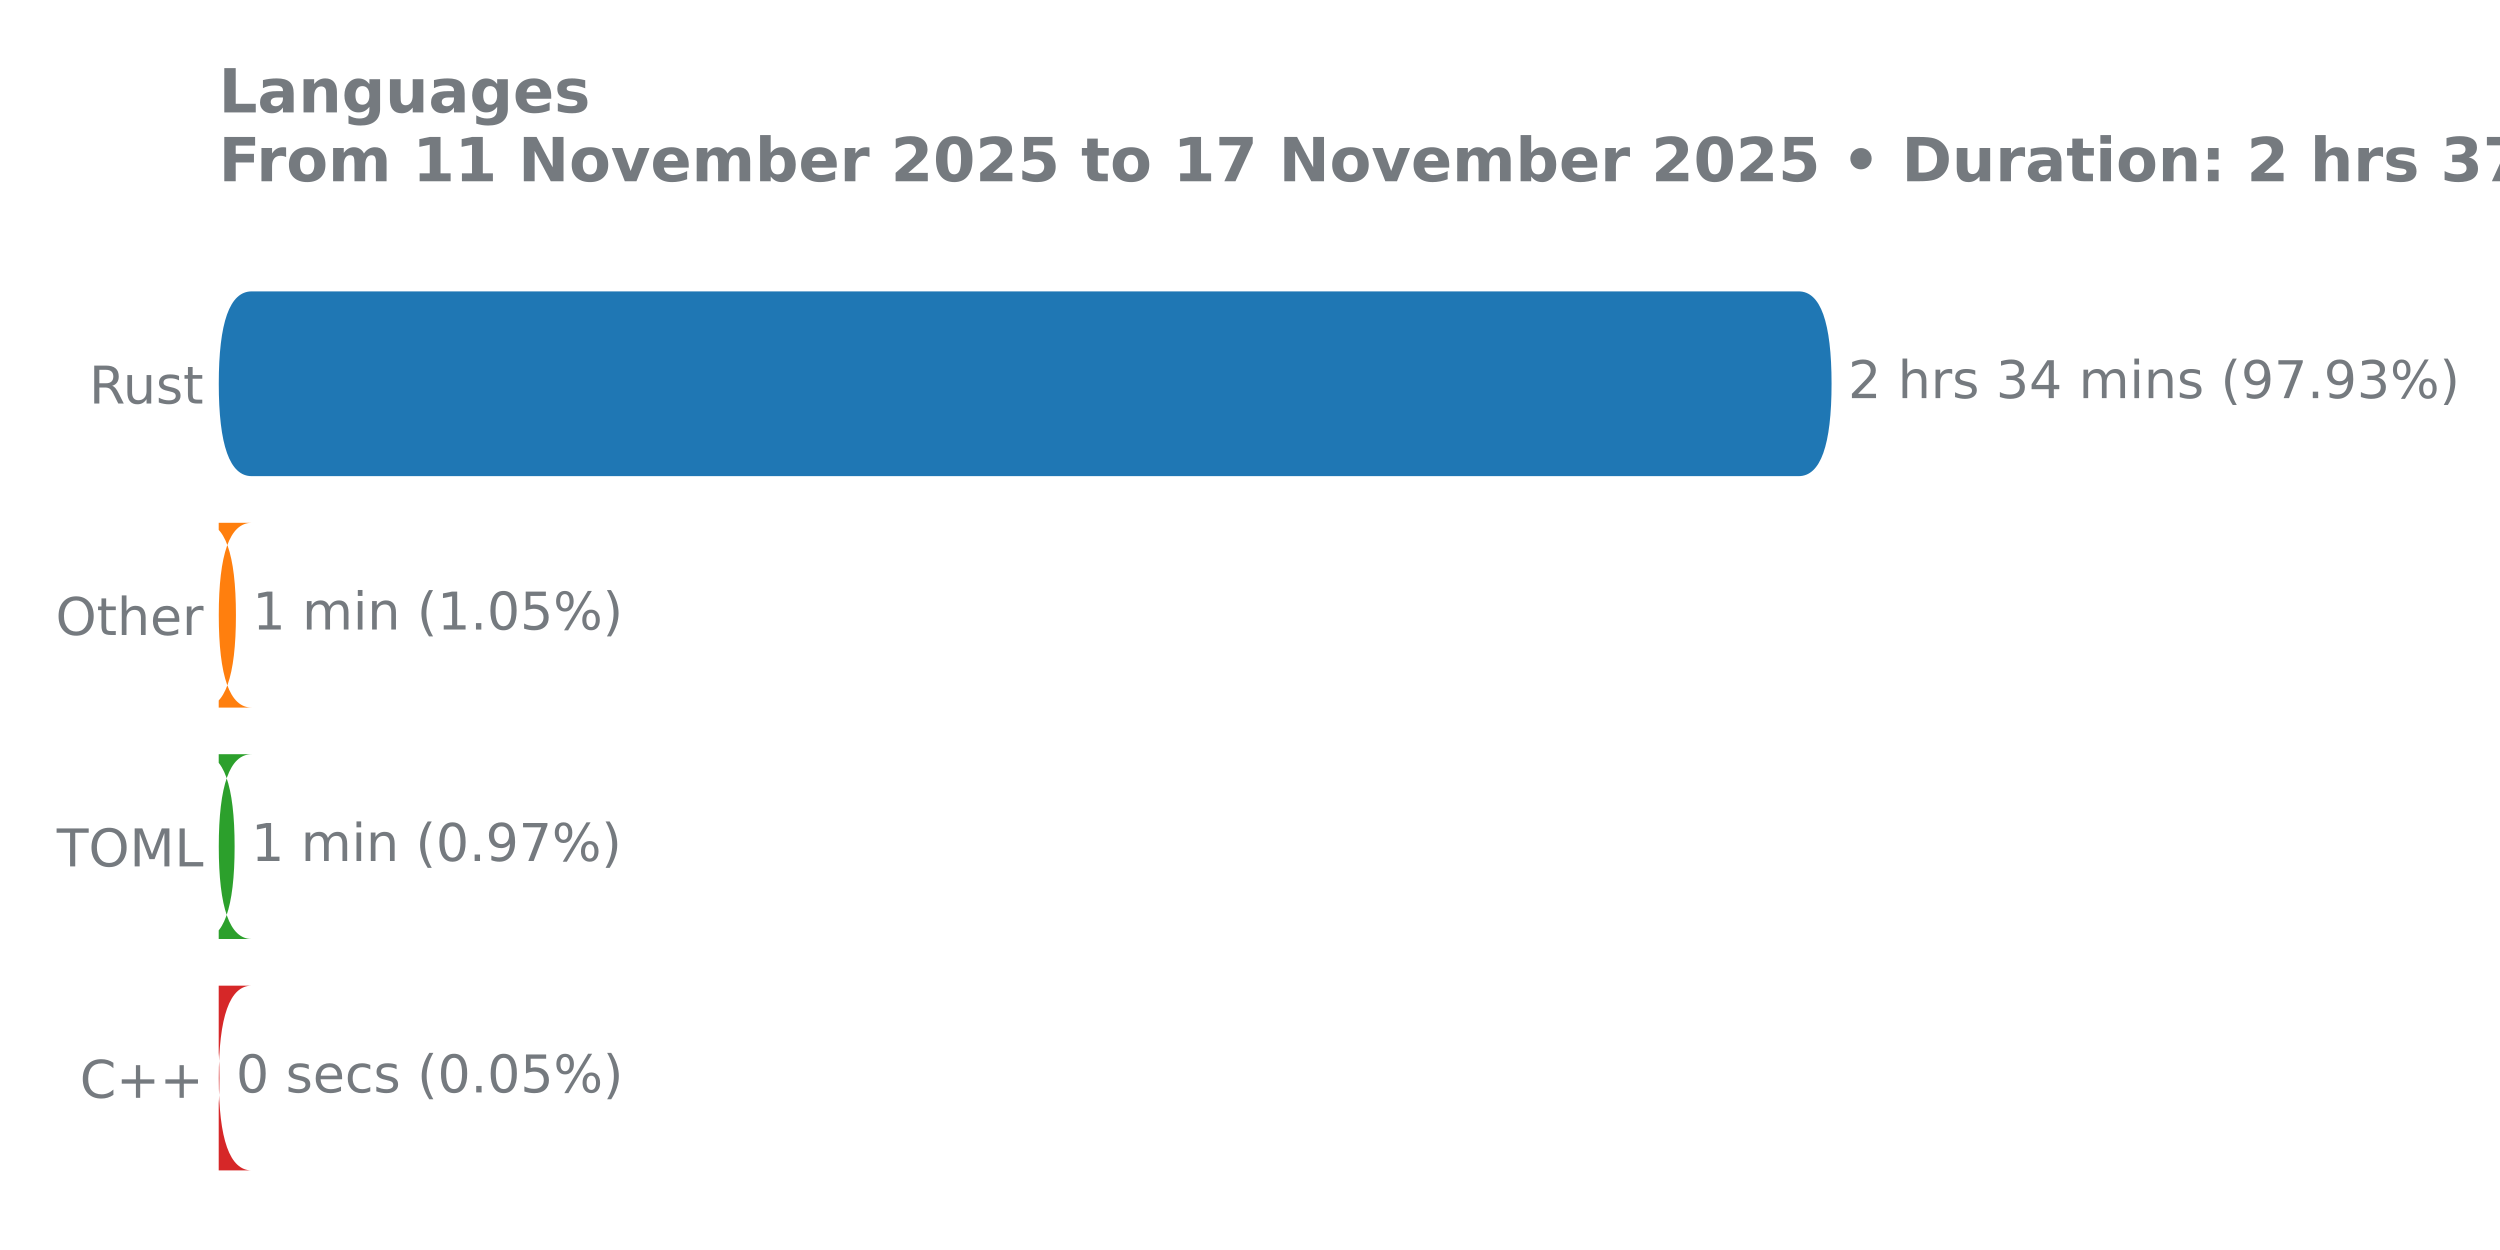
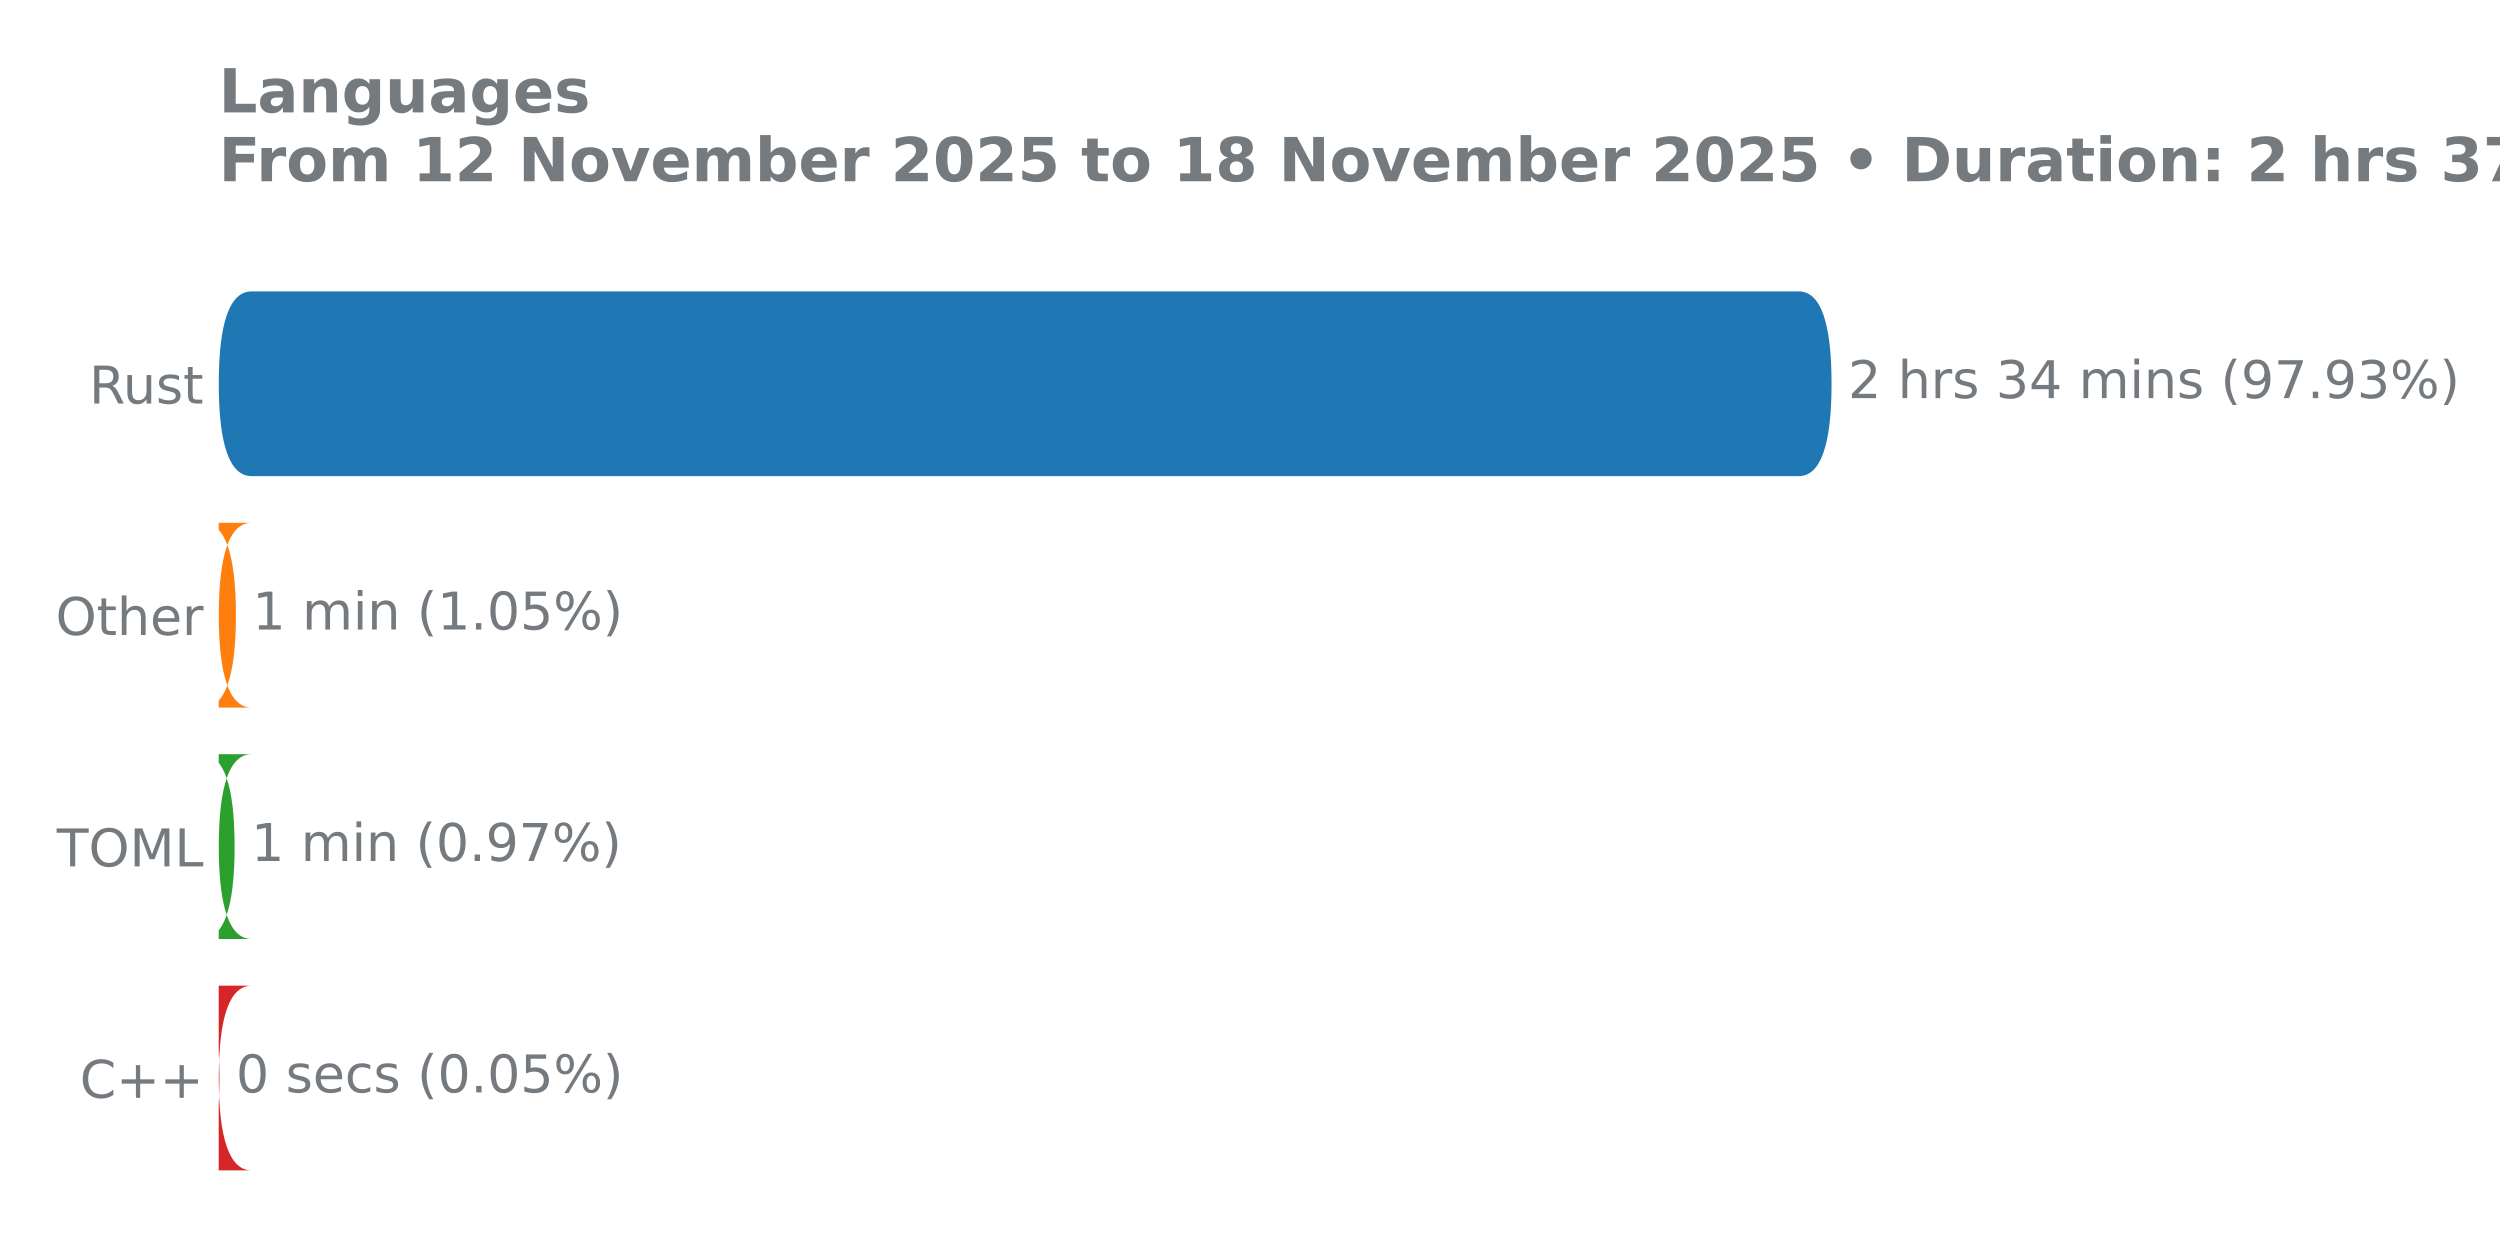
<svg xmlns="http://www.w3.org/2000/svg" xmlns:xlink="http://www.w3.org/1999/xlink" width="576pt" height="288pt" viewBox="0 0 576 288" version="1.1">
  <defs>
    <style type="text/css">*{stroke-linejoin: round; stroke-linecap: butt}</style>
  </defs>
  <g id="figure_1">
    <g id="patch_1">
      <path d="M 0 288  L 576 288  L 576 0  L 0 0  L 0 288  z " style="fill: none" />
    </g>
    <g id="axes_1">
      <g id="patch_2">
        <path d="M 50.39 275.04  L 459.954 275.04  L 459.954 61.76  L 50.39 61.76  L 50.39 275.04  z " style="fill: none" />
      </g>
      <g id="matplotlib.axis_1" />
      <g id="matplotlib.axis_2">
        <g id="ytick_1">
          <g id="text_1">
            <g style="fill: #757a7f" transform="translate(20.53125 92.97906) scale(0.12 -0.12)">
              <defs>
                <path id="DejaVuSans-52" d="M 2841 2188  Q 3044 2119 3236 1894  Q 3428 1669 3622 1275  L 4263 0  L 3584 0  L 2988 1197  Q 2756 1666 2539 1819  Q 2322 1972 1947 1972  L 1259 1972  L 1259 0  L 628 0  L 628 4666  L 2053 4666  Q 2853 4666 3247 4331  Q 3641 3997 3641 3322  Q 3641 2881 3436 2590  Q 3231 2300 2841 2188  z M 1259 4147  L 1259 2491  L 2053 2491  Q 2509 2491 2742 2702  Q 2975 2913 2975 3322  Q 2975 3731 2742 3939  Q 2509 4147 2053 4147  L 1259 4147  z " transform="scale(0.015625)" />
                <path id="DejaVuSans-75" d="M 544 1381  L 544 3500  L 1119 3500  L 1119 1403  Q 1119 906 1312 657  Q 1506 409 1894 409  Q 2359 409 2629 706  Q 2900 1003 2900 1516  L 2900 3500  L 3475 3500  L 3475 0  L 2900 0  L 2900 538  Q 2691 219 2414 64  Q 2138 -91 1772 -91  Q 1169 -91 856 284  Q 544 659 544 1381  z M 1991 3584  L 1991 3584  z " transform="scale(0.015625)" />
                <path id="DejaVuSans-73" d="M 2834 3397  L 2834 2853  Q 2591 2978 2328 3040  Q 2066 3103 1784 3103  Q 1356 3103 1142 2972  Q 928 2841 928 2578  Q 928 2378 1081 2264  Q 1234 2150 1697 2047  L 1894 2003  Q 2506 1872 2764 1633  Q 3022 1394 3022 966  Q 3022 478 2636 193  Q 2250 -91 1575 -91  Q 1294 -91 989 -36  Q 684 19 347 128  L 347 722  Q 666 556 975 473  Q 1284 391 1588 391  Q 1994 391 2212 530  Q 2431 669 2431 922  Q 2431 1156 2273 1281  Q 2116 1406 1581 1522  L 1381 1569  Q 847 1681 609 1914  Q 372 2147 372 2553  Q 372 3047 722 3315  Q 1072 3584 1716 3584  Q 2034 3584 2315 3537  Q 2597 3491 2834 3397  z " transform="scale(0.015625)" />
                <path id="DejaVuSans-74" d="M 1172 4494  L 1172 3500  L 2356 3500  L 2356 3053  L 1172 3053  L 1172 1153  Q 1172 725 1289 603  Q 1406 481 1766 481  L 2356 481  L 2356 0  L 1766 0  Q 1100 0 847 248  Q 594 497 594 1153  L 594 3053  L 172 3053  L 172 3500  L 594 3500  L 594 4494  L 1172 4494  z " transform="scale(0.015625)" />
              </defs>
              <use xlink:href="#DejaVuSans-52" />
              <use xlink:href="#DejaVuSans-75" transform="translate(64.98242 0)" />
              <use xlink:href="#DejaVuSans-73" transform="translate(128.3613 0)" />
              <use xlink:href="#DejaVuSans-74" transform="translate(180.4609 0)" />
            </g>
          </g>
        </g>
        <g id="ytick_2">
          <g id="text_2">
            <g style="fill: #757a7f" transform="translate(12.8175 146.2991) scale(0.12 -0.12)">
              <defs>
                <path id="DejaVuSans-4f" d="M 2522 4238  Q 1834 4238 1429 3725  Q 1025 3213 1025 2328  Q 1025 1447 1429 934  Q 1834 422 2522 422  Q 3209 422 3611 934  Q 4013 1447 4013 2328  Q 4013 3213 3611 3725  Q 3209 4238 2522 4238  z M 2522 4750  Q 3503 4750 4090 4092  Q 4678 3434 4678 2328  Q 4678 1225 4090 567  Q 3503 -91 2522 -91  Q 1538 -91 948 565  Q 359 1222 359 2328  Q 359 3434 948 4092  Q 1538 4750 2522 4750  z " transform="scale(0.015625)" />
                <path id="DejaVuSans-68" d="M 3513 2113  L 3513 0  L 2938 0  L 2938 2094  Q 2938 2591 2744 2837  Q 2550 3084 2163 3084  Q 1697 3084 1428 2787  Q 1159 2491 1159 1978  L 1159 0  L 581 0  L 581 4863  L 1159 4863  L 1159 2956  Q 1366 3272 1645 3428  Q 1925 3584 2291 3584  Q 2894 3584 3203 3211  Q 3513 2838 3513 2113  z " transform="scale(0.015625)" />
                <path id="DejaVuSans-65" d="M 3597 1894  L 3597 1613  L 953 1613  Q 991 1019 1311 708  Q 1631 397 2203 397  Q 2534 397 2845 478  Q 3156 559 3463 722  L 3463 178  Q 3153 47 2828 -22  Q 2503 -91 2169 -91  Q 1331 -91 842 396  Q 353 884 353 1716  Q 353 2575 817 3079  Q 1281 3584 2069 3584  Q 2775 3584 3186 3129  Q 3597 2675 3597 1894  z M 3022 2063  Q 3016 2534 2758 2815  Q 2500 3097 2075 3097  Q 1594 3097 1305 2825  Q 1016 2553 972 2059  L 3022 2063  z " transform="scale(0.015625)" />
                <path id="DejaVuSans-72" d="M 2631 2963  Q 2534 3019 2420 3045  Q 2306 3072 2169 3072  Q 1681 3072 1420 2755  Q 1159 2438 1159 1844  L 1159 0  L 581 0  L 581 3500  L 1159 3500  L 1159 2956  Q 1341 3275 1631 3429  Q 1922 3584 2338 3584  Q 2397 3584 2469 3576  Q 2541 3569 2628 3553  L 2631 2963  z " transform="scale(0.015625)" />
              </defs>
              <use xlink:href="#DejaVuSans-4f" />
              <use xlink:href="#DejaVuSans-74" transform="translate(78.71094 0)" />
              <use xlink:href="#DejaVuSans-68" transform="translate(117.9199 0)" />
              <use xlink:href="#DejaVuSans-65" transform="translate(181.2988 0)" />
              <use xlink:href="#DejaVuSans-72" transform="translate(242.8223 0)" />
            </g>
          </g>
        </g>
        <g id="ytick_3">
          <g id="text_3">
            <g style="fill: #757a7f" transform="translate(13.07437 199.6191) scale(0.12 -0.12)">
              <defs>
                <path id="DejaVuSans-54" d="M -19 4666  L 3928 4666  L 3928 4134  L 2272 4134  L 2272 0  L 1638 0  L 1638 4134  L -19 4134  L -19 4666  z " transform="scale(0.015625)" />
                <path id="DejaVuSans-4d" d="M 628 4666  L 1569 4666  L 2759 1491  L 3956 4666  L 4897 4666  L 4897 0  L 4281 0  L 4281 4097  L 3078 897  L 2444 897  L 1241 4097  L 1241 0  L 628 0  L 628 4666  z " transform="scale(0.015625)" />
                <path id="DejaVuSans-4c" d="M 628 4666  L 1259 4666  L 1259 531  L 3531 531  L 3531 0  L 628 0  L 628 4666  z " transform="scale(0.015625)" />
              </defs>
              <use xlink:href="#DejaVuSans-54" />
              <use xlink:href="#DejaVuSans-4f" transform="translate(61.08398 0)" />
              <use xlink:href="#DejaVuSans-4d" transform="translate(139.7949 0)" />
              <use xlink:href="#DejaVuSans-4c" transform="translate(226.0742 0)" />
            </g>
          </g>
        </g>
        <g id="ytick_4">
          <g id="text_4">
            <g style="fill: #757a7f" transform="translate(18.39937 252.9391) scale(0.12 -0.12)">
              <defs>
                <path id="DejaVuSans-43" d="M 4122 4306  L 4122 3641  Q 3803 3938 3442 4084  Q 3081 4231 2675 4231  Q 1875 4231 1450 3742  Q 1025 3253 1025 2328  Q 1025 1406 1450 917  Q 1875 428 2675 428  Q 3081 428 3442 575  Q 3803 722 4122 1019  L 4122 359  Q 3791 134 3420 21  Q 3050 -91 2638 -91  Q 1578 -91 968 557  Q 359 1206 359 2328  Q 359 3453 968 4101  Q 1578 4750 2638 4750  Q 3056 4750 3426 4639  Q 3797 4528 4122 4306  z " transform="scale(0.015625)" />
                <path id="DejaVuSans-2b" d="M 2944 4013  L 2944 2272  L 4684 2272  L 4684 1741  L 2944 1741  L 2944 0  L 2419 0  L 2419 1741  L 678 1741  L 678 2272  L 2419 2272  L 2419 4013  L 2944 4013  z " transform="scale(0.015625)" />
              </defs>
              <use xlink:href="#DejaVuSans-43" />
              <use xlink:href="#DejaVuSans-2b" transform="translate(69.82422 0)" />
              <use xlink:href="#DejaVuSans-2b" transform="translate(153.6133 0)" />
            </g>
          </g>
        </g>
      </g>
      <g id="patch_3">
-         <path d="M 57.995 227.095  L 42.975 227.095  Q 50.565 227.095 50.565 248.423  L 50.565 248.337  Q 50.565 269.665 42.975 269.665  L 57.995 269.665  Q 50.405 269.665 50.405 248.337  L 50.405 248.423  Q 50.405 227.095 57.995 227.095  z " clip-path="url(#pcf27d652e6)" style="fill: #d62728" />
+         <path d="M 57.995 227.095  L 42.975 227.095  Q 50.565 227.095 50.565 248.423  L 50.565 248.337  Q 50.565 269.665 42.975 269.665  L 57.995 269.665  Q 50.405 269.665 50.405 248.337  L 50.405 248.423  Q 50.405 227.095 57.995 227.095  z " clip-path="url(#p49dc3f02f0)" style="fill: #d62728" />
      </g>
      <g id="patch_4">
-         <path d="M 57.995 173.775  L 46.466 173.775  Q 54.056 173.775 54.056 195.103  L 54.056 195.017  Q 54.056 216.345 46.466 216.345  L 57.995 216.345  Q 50.405 216.345 50.405 195.017  L 50.405 195.103  Q 50.405 173.775 57.995 173.775  z " clip-path="url(#pcf27d652e6)" style="fill: #2ca02c" />
+         <path d="M 57.995 173.775  L 46.466 173.775  Q 54.056 173.775 54.056 195.103  L 54.056 195.017  Q 54.056 216.345 46.466 216.345  L 57.995 216.345  Q 50.405 216.345 50.405 195.017  L 50.405 195.103  Q 50.405 173.775 57.995 173.775  z " clip-path="url(#p49dc3f02f0)" style="fill: #2ca02c" />
      </g>
      <g id="patch_5">
-         <path d="M 57.995 120.455  L 46.77 120.455  Q 54.359 120.455 54.359 141.783  L 54.359 141.697  Q 54.359 163.025 46.77 163.025  L 57.995 163.025  Q 50.405 163.025 50.405 141.697  L 50.405 141.783  Q 50.405 120.455 57.995 120.455  z " clip-path="url(#pcf27d652e6)" style="fill: #ff7f0e" />
+         <path d="M 57.995 120.455  L 46.77 120.455  Q 54.359 120.455 54.359 141.783  L 54.359 141.697  Q 54.359 163.025 46.77 163.025  L 57.995 163.025  Q 50.405 163.025 50.405 141.697  L 50.405 141.783  Q 50.405 120.455 57.995 120.455  z " clip-path="url(#p49dc3f02f0)" style="fill: #ff7f0e" />
      </g>
      <g id="patch_6">
-         <path d="M 57.995 67.135  L 414.402 67.135  Q 421.992 67.135 421.992 88.463  L 421.992 88.377  Q 421.992 109.705 414.402 109.705  L 57.995 109.705  Q 50.405 109.705 50.405 88.377  L 50.405 88.463  Q 50.405 67.135 57.995 67.135  z " clip-path="url(#pcf27d652e6)" style="fill: #1f77b4" />
+         <path d="M 57.995 67.135  L 414.402 67.135  Q 421.992 67.135 421.992 88.463  L 421.992 88.377  Q 421.992 109.705 414.402 109.705  L 57.995 109.705  Q 50.405 109.705 50.405 88.377  L 50.405 88.463  Q 50.405 67.135 57.995 67.135  z " clip-path="url(#p49dc3f02f0)" style="fill: #1f77b4" />
      </g>
      <g id="line2d_1">
-         <path clip-path="url(#pcf27d652e6)" style="fill: none; stroke: #424242; stroke-width: 2.25; stroke-linecap: round" />
+         <path clip-path="url(#p49dc3f02f0)" style="fill: none; stroke: #424242; stroke-width: 2.25; stroke-linecap: round" />
      </g>
      <g id="line2d_2">
-         <path clip-path="url(#pcf27d652e6)" style="fill: none; stroke: #424242; stroke-width: 2.25; stroke-linecap: round" />
+         <path clip-path="url(#p49dc3f02f0)" style="fill: none; stroke: #424242; stroke-width: 2.25; stroke-linecap: round" />
      </g>
      <g id="line2d_3">
-         <path clip-path="url(#pcf27d652e6)" style="fill: none; stroke: #424242; stroke-width: 2.25; stroke-linecap: round" />
+         <path clip-path="url(#p49dc3f02f0)" style="fill: none; stroke: #424242; stroke-width: 2.25; stroke-linecap: round" />
      </g>
      <g id="line2d_4">
-         <path clip-path="url(#pcf27d652e6)" style="fill: none; stroke: #424242; stroke-width: 2.25; stroke-linecap: round" />
+         <path clip-path="url(#p49dc3f02f0)" style="fill: none; stroke: #424242; stroke-width: 2.25; stroke-linecap: round" />
      </g>
      <g id="text_5">
        <g style="fill: #757a7f" transform="translate(425.8016 91.73125) scale(0.12 -0.12)">
          <defs>
            <path id="DejaVuSans-32" d="M 1228 531  L 3431 531  L 3431 0  L 469 0  L 469 531  Q 828 903 1448 1529  Q 2069 2156 2228 2338  Q 2531 2678 2651 2914  Q 2772 3150 2772 3378  Q 2772 3750 2511 3984  Q 2250 4219 1831 4219  Q 1534 4219 1204 4116  Q 875 4013 500 3803  L 500 4441  Q 881 4594 1212 4672  Q 1544 4750 1819 4750  Q 2544 4750 2975 4387  Q 3406 4025 3406 3419  Q 3406 3131 3298 2873  Q 3191 2616 2906 2266  Q 2828 2175 2409 1742  Q 1991 1309 1228 531  z " transform="scale(0.015625)" />
            <path id="DejaVuSans-20" transform="scale(0.015625)" />
            <path id="DejaVuSans-33" d="M 2597 2516  Q 3050 2419 3304 2112  Q 3559 1806 3559 1356  Q 3559 666 3084 287  Q 2609 -91 1734 -91  Q 1441 -91 1130 -33  Q 819 25 488 141  L 488 750  Q 750 597 1062 519  Q 1375 441 1716 441  Q 2309 441 2620 675  Q 2931 909 2931 1356  Q 2931 1769 2642 2001  Q 2353 2234 1838 2234  L 1294 2234  L 1294 2753  L 1863 2753  Q 2328 2753 2575 2939  Q 2822 3125 2822 3475  Q 2822 3834 2567 4026  Q 2313 4219 1838 4219  Q 1578 4219 1281 4162  Q 984 4106 628 3988  L 628 4550  Q 988 4650 1302 4700  Q 1616 4750 1894 4750  Q 2613 4750 3031 4423  Q 3450 4097 3450 3541  Q 3450 3153 3228 2886  Q 3006 2619 2597 2516  z " transform="scale(0.015625)" />
            <path id="DejaVuSans-34" d="M 2419 4116  L 825 1625  L 2419 1625  L 2419 4116  z M 2253 4666  L 3047 4666  L 3047 1625  L 3713 1625  L 3713 1100  L 3047 1100  L 3047 0  L 2419 0  L 2419 1100  L 313 1100  L 313 1709  L 2253 4666  z " transform="scale(0.015625)" />
            <path id="DejaVuSans-6d" d="M 3328 2828  Q 3544 3216 3844 3400  Q 4144 3584 4550 3584  Q 5097 3584 5394 3201  Q 5691 2819 5691 2113  L 5691 0  L 5113 0  L 5113 2094  Q 5113 2597 4934 2840  Q 4756 3084 4391 3084  Q 3944 3084 3684 2787  Q 3425 2491 3425 1978  L 3425 0  L 2847 0  L 2847 2094  Q 2847 2600 2669 2842  Q 2491 3084 2119 3084  Q 1678 3084 1418 2786  Q 1159 2488 1159 1978  L 1159 0  L 581 0  L 581 3500  L 1159 3500  L 1159 2956  Q 1356 3278 1631 3431  Q 1906 3584 2284 3584  Q 2666 3584 2933 3390  Q 3200 3197 3328 2828  z " transform="scale(0.015625)" />
            <path id="DejaVuSans-69" d="M 603 3500  L 1178 3500  L 1178 0  L 603 0  L 603 3500  z M 603 4863  L 1178 4863  L 1178 4134  L 603 4134  L 603 4863  z " transform="scale(0.015625)" />
            <path id="DejaVuSans-6e" d="M 3513 2113  L 3513 0  L 2938 0  L 2938 2094  Q 2938 2591 2744 2837  Q 2550 3084 2163 3084  Q 1697 3084 1428 2787  Q 1159 2491 1159 1978  L 1159 0  L 581 0  L 581 3500  L 1159 3500  L 1159 2956  Q 1366 3272 1645 3428  Q 1925 3584 2291 3584  Q 2894 3584 3203 3211  Q 3513 2838 3513 2113  z " transform="scale(0.015625)" />
            <path id="DejaVuSans-28" d="M 1984 4856  Q 1566 4138 1362 3434  Q 1159 2731 1159 2009  Q 1159 1288 1364 580  Q 1569 -128 1984 -844  L 1484 -844  Q 1016 -109 783 600  Q 550 1309 550 2009  Q 550 2706 781 3412  Q 1013 4119 1484 4856  L 1984 4856  z " transform="scale(0.015625)" />
            <path id="DejaVuSans-39" d="M 703 97  L 703 672  Q 941 559 1184 500  Q 1428 441 1663 441  Q 2288 441 2617 861  Q 2947 1281 2994 2138  Q 2813 1869 2534 1725  Q 2256 1581 1919 1581  Q 1219 1581 811 2004  Q 403 2428 403 3163  Q 403 3881 828 4315  Q 1253 4750 1959 4750  Q 2769 4750 3195 4129  Q 3622 3509 3622 2328  Q 3622 1225 3098 567  Q 2575 -91 1691 -91  Q 1453 -91 1209 -44  Q 966 3 703 97  z M 1959 2075  Q 2384 2075 2632 2365  Q 2881 2656 2881 3163  Q 2881 3666 2632 3958  Q 2384 4250 1959 4250  Q 1534 4250 1286 3958  Q 1038 3666 1038 3163  Q 1038 2656 1286 2365  Q 1534 2075 1959 2075  z " transform="scale(0.015625)" />
            <path id="DejaVuSans-37" d="M 525 4666  L 3525 4666  L 3525 4397  L 1831 0  L 1172 0  L 2766 4134  L 525 4134  L 525 4666  z " transform="scale(0.015625)" />
            <path id="DejaVuSans-2e" d="M 684 794  L 1344 794  L 1344 0  L 684 0  L 684 794  z " transform="scale(0.015625)" />
            <path id="DejaVuSans-25" d="M 4653 2053  Q 4381 2053 4226 1822  Q 4072 1591 4072 1178  Q 4072 772 4226 539  Q 4381 306 4653 306  Q 4919 306 5073 539  Q 5228 772 5228 1178  Q 5228 1588 5073 1820  Q 4919 2053 4653 2053  z M 4653 2450  Q 5147 2450 5437 2106  Q 5728 1763 5728 1178  Q 5728 594 5436 251  Q 5144 -91 4653 -91  Q 4153 -91 3862 251  Q 3572 594 3572 1178  Q 3572 1766 3864 2108  Q 4156 2450 4653 2450  z M 1428 4353  Q 1159 4353 1004 4120  Q 850 3888 850 3481  Q 850 3069 1003 2837  Q 1156 2606 1428 2606  Q 1700 2606 1854 2837  Q 2009 3069 2009 3481  Q 2009 3884 1853 4118  Q 1697 4353 1428 4353  z M 4250 4750  L 4750 4750  L 1831 -91  L 1331 -91  L 4250 4750  z M 1428 4750  Q 1922 4750 2215 4408  Q 2509 4066 2509 3481  Q 2509 2891 2217 2550  Q 1925 2209 1428 2209  Q 931 2209 642 2551  Q 353 2894 353 3481  Q 353 4063 643 4406  Q 934 4750 1428 4750  z " transform="scale(0.015625)" />
            <path id="DejaVuSans-29" d="M 513 4856  L 1013 4856  Q 1481 4119 1714 3412  Q 1947 2706 1947 2009  Q 1947 1309 1714 600  Q 1481 -109 1013 -844  L 513 -844  Q 928 -128 1133 580  Q 1338 1288 1338 2009  Q 1338 2731 1133 3434  Q 928 4138 513 4856  z " transform="scale(0.015625)" />
          </defs>
          <use xlink:href="#DejaVuSans-32" />
          <use xlink:href="#DejaVuSans-20" transform="translate(63.62305 0)" />
          <use xlink:href="#DejaVuSans-68" transform="translate(95.41016 0)" />
          <use xlink:href="#DejaVuSans-72" transform="translate(158.7891 0)" />
          <use xlink:href="#DejaVuSans-73" transform="translate(199.9023 0)" />
          <use xlink:href="#DejaVuSans-20" transform="translate(252.002 0)" />
          <use xlink:href="#DejaVuSans-33" transform="translate(283.7891 0)" />
          <use xlink:href="#DejaVuSans-34" transform="translate(347.4121 0)" />
          <use xlink:href="#DejaVuSans-20" transform="translate(411.0352 0)" />
          <use xlink:href="#DejaVuSans-6d" transform="translate(442.8223 0)" />
          <use xlink:href="#DejaVuSans-69" transform="translate(540.2344 0)" />
          <use xlink:href="#DejaVuSans-6e" transform="translate(568.0176 0)" />
          <use xlink:href="#DejaVuSans-73" transform="translate(631.3965 0)" />
          <use xlink:href="#DejaVuSans-20" transform="translate(683.4961 0)" />
          <use xlink:href="#DejaVuSans-28" transform="translate(715.2832 0)" />
          <use xlink:href="#DejaVuSans-39" transform="translate(754.2969 0)" />
          <use xlink:href="#DejaVuSans-37" transform="translate(817.9199 0)" />
          <use xlink:href="#DejaVuSans-2e" transform="translate(881.543 0)" />
          <use xlink:href="#DejaVuSans-39" transform="translate(913.3301 0)" />
          <use xlink:href="#DejaVuSans-33" transform="translate(976.9531 0)" />
          <use xlink:href="#DejaVuSans-25" transform="translate(1040.576 0)" />
          <use xlink:href="#DejaVuSans-29" transform="translate(1135.596 0)" />
        </g>
      </g>
      <g id="text_6">
        <g style="fill: #757a7f" transform="translate(58.16918 145.0513) scale(0.12 -0.12)">
          <defs>
            <path id="DejaVuSans-31" d="M 794 531  L 1825 531  L 1825 4091  L 703 3866  L 703 4441  L 1819 4666  L 2450 4666  L 2450 531  L 3481 531  L 3481 0  L 794 0  L 794 531  z " transform="scale(0.015625)" />
            <path id="DejaVuSans-30" d="M 2034 4250  Q 1547 4250 1301 3770  Q 1056 3291 1056 2328  Q 1056 1369 1301 889  Q 1547 409 2034 409  Q 2525 409 2770 889  Q 3016 1369 3016 2328  Q 3016 3291 2770 3770  Q 2525 4250 2034 4250  z M 2034 4750  Q 2819 4750 3233 4129  Q 3647 3509 3647 2328  Q 3647 1150 3233 529  Q 2819 -91 2034 -91  Q 1250 -91 836 529  Q 422 1150 422 2328  Q 422 3509 836 4129  Q 1250 4750 2034 4750  z " transform="scale(0.015625)" />
            <path id="DejaVuSans-35" d="M 691 4666  L 3169 4666  L 3169 4134  L 1269 4134  L 1269 2991  Q 1406 3038 1543 3061  Q 1681 3084 1819 3084  Q 2600 3084 3056 2656  Q 3513 2228 3513 1497  Q 3513 744 3044 326  Q 2575 -91 1722 -91  Q 1428 -91 1123 -41  Q 819 9 494 109  L 494 744  Q 775 591 1075 516  Q 1375 441 1709 441  Q 2250 441 2565 725  Q 2881 1009 2881 1497  Q 2881 1984 2565 2268  Q 2250 2553 1709 2553  Q 1456 2553 1204 2497  Q 953 2441 691 2322  L 691 4666  z " transform="scale(0.015625)" />
          </defs>
          <use xlink:href="#DejaVuSans-31" />
          <use xlink:href="#DejaVuSans-20" transform="translate(63.62305 0)" />
          <use xlink:href="#DejaVuSans-6d" transform="translate(95.41016 0)" />
          <use xlink:href="#DejaVuSans-69" transform="translate(192.8223 0)" />
          <use xlink:href="#DejaVuSans-6e" transform="translate(220.6055 0)" />
          <use xlink:href="#DejaVuSans-20" transform="translate(283.9844 0)" />
          <use xlink:href="#DejaVuSans-28" transform="translate(315.7715 0)" />
          <use xlink:href="#DejaVuSans-31" transform="translate(354.7852 0)" />
          <use xlink:href="#DejaVuSans-2e" transform="translate(418.4082 0)" />
          <use xlink:href="#DejaVuSans-30" transform="translate(450.1953 0)" />
          <use xlink:href="#DejaVuSans-35" transform="translate(513.8184 0)" />
          <use xlink:href="#DejaVuSans-25" transform="translate(577.4414 0)" />
          <use xlink:href="#DejaVuSans-29" transform="translate(672.4609 0)" />
        </g>
      </g>
      <g id="text_7">
        <g style="fill: #757a7f" transform="translate(57.8656 198.3713) scale(0.12 -0.12)">
          <use xlink:href="#DejaVuSans-31" />
          <use xlink:href="#DejaVuSans-20" transform="translate(63.62305 0)" />
          <use xlink:href="#DejaVuSans-6d" transform="translate(95.41016 0)" />
          <use xlink:href="#DejaVuSans-69" transform="translate(192.8223 0)" />
          <use xlink:href="#DejaVuSans-6e" transform="translate(220.6055 0)" />
          <use xlink:href="#DejaVuSans-20" transform="translate(283.9844 0)" />
          <use xlink:href="#DejaVuSans-28" transform="translate(315.7715 0)" />
          <use xlink:href="#DejaVuSans-30" transform="translate(354.7852 0)" />
          <use xlink:href="#DejaVuSans-2e" transform="translate(418.4082 0)" />
          <use xlink:href="#DejaVuSans-39" transform="translate(450.1953 0)" />
          <use xlink:href="#DejaVuSans-37" transform="translate(513.8184 0)" />
          <use xlink:href="#DejaVuSans-25" transform="translate(577.4414 0)" />
          <use xlink:href="#DejaVuSans-29" transform="translate(672.4609 0)" />
        </g>
      </g>
      <g id="text_8">
        <g style="fill: #757a7f" transform="translate(54.37446 251.6912) scale(0.12 -0.12)">
          <defs>
            <path id="DejaVuSans-63" d="M 3122 3366  L 3122 2828  Q 2878 2963 2633 3030  Q 2388 3097 2138 3097  Q 1578 3097 1268 2742  Q 959 2388 959 1747  Q 959 1106 1268 751  Q 1578 397 2138 397  Q 2388 397 2633 464  Q 2878 531 3122 666  L 3122 134  Q 2881 22 2623 -34  Q 2366 -91 2075 -91  Q 1284 -91 818 406  Q 353 903 353 1747  Q 353 2603 823 3093  Q 1294 3584 2113 3584  Q 2378 3584 2631 3529  Q 2884 3475 3122 3366  z " transform="scale(0.015625)" />
          </defs>
          <use xlink:href="#DejaVuSans-30" />
          <use xlink:href="#DejaVuSans-20" transform="translate(63.62305 0)" />
          <use xlink:href="#DejaVuSans-73" transform="translate(95.41016 0)" />
          <use xlink:href="#DejaVuSans-65" transform="translate(147.5098 0)" />
          <use xlink:href="#DejaVuSans-63" transform="translate(209.0332 0)" />
          <use xlink:href="#DejaVuSans-73" transform="translate(264.0137 0)" />
          <use xlink:href="#DejaVuSans-20" transform="translate(316.1133 0)" />
          <use xlink:href="#DejaVuSans-28" transform="translate(347.9004 0)" />
          <use xlink:href="#DejaVuSans-30" transform="translate(386.9141 0)" />
          <use xlink:href="#DejaVuSans-2e" transform="translate(450.5371 0)" />
          <use xlink:href="#DejaVuSans-30" transform="translate(482.3242 0)" />
          <use xlink:href="#DejaVuSans-35" transform="translate(545.9473 0)" />
          <use xlink:href="#DejaVuSans-25" transform="translate(609.5703 0)" />
          <use xlink:href="#DejaVuSans-29" transform="translate(704.5898 0)" />
        </g>
      </g>
      <g id="text_9">
        <g style="fill: #757a7f" transform="translate(50.39 25.91463) scale(0.14 -0.14)">
          <defs>
            <path id="DejaVuSans-Bold-4c" d="M 588 4666  L 1791 4666  L 1791 909  L 3903 909  L 3903 0  L 588 0  L 588 4666  z " transform="scale(0.015625)" />
            <path id="DejaVuSans-Bold-61" d="M 2106 1575  Q 1756 1575 1579 1456  Q 1403 1338 1403 1106  Q 1403 894 1545 773  Q 1688 653 1941 653  Q 2256 653 2472 879  Q 2688 1106 2688 1447  L 2688 1575  L 2106 1575  z M 3816 1997  L 3816 0  L 2688 0  L 2688 519  Q 2463 200 2181 54  Q 1900 -91 1497 -91  Q 953 -91 614 226  Q 275 544 275 1050  Q 275 1666 698 1953  Q 1122 2241 2028 2241  L 2688 2241  L 2688 2328  Q 2688 2594 2478 2717  Q 2269 2841 1825 2841  Q 1466 2841 1156 2769  Q 847 2697 581 2553  L 581 3406  Q 941 3494 1303 3539  Q 1666 3584 2028 3584  Q 2975 3584 3395 3211  Q 3816 2838 3816 1997  z " transform="scale(0.015625)" />
            <path id="DejaVuSans-Bold-6e" d="M 4056 2131  L 4056 0  L 2931 0  L 2931 347  L 2931 1631  Q 2931 2084 2911 2256  Q 2891 2428 2841 2509  Q 2775 2619 2662 2680  Q 2550 2741 2406 2741  Q 2056 2741 1856 2470  Q 1656 2200 1656 1722  L 1656 0  L 538 0  L 538 3500  L 1656 3500  L 1656 2988  Q 1909 3294 2193 3439  Q 2478 3584 2822 3584  Q 3428 3584 3742 3212  Q 4056 2841 4056 2131  z " transform="scale(0.015625)" />
            <path id="DejaVuSans-Bold-67" d="M 2919 594  Q 2688 288 2409 144  Q 2131 0 1766 0  Q 1125 0 706 504  Q 288 1009 288 1791  Q 288 2575 706 3076  Q 1125 3578 1766 3578  Q 2131 3578 2409 3434  Q 2688 3291 2919 2981  L 2919 3500  L 4044 3500  L 4044 353  Q 4044 -491 3511 -936  Q 2978 -1381 1966 -1381  Q 1638 -1381 1331 -1331  Q 1025 -1281 716 -1178  L 716 -306  Q 1009 -475 1290 -558  Q 1572 -641 1856 -641  Q 2406 -641 2662 -400  Q 2919 -159 2919 353  L 2919 594  z M 2181 2772  Q 1834 2772 1640 2515  Q 1447 2259 1447 1791  Q 1447 1309 1634 1061  Q 1822 813 2181 813  Q 2531 813 2725 1069  Q 2919 1325 2919 1791  Q 2919 2259 2725 2515  Q 2531 2772 2181 2772  z " transform="scale(0.015625)" />
            <path id="DejaVuSans-Bold-75" d="M 500 1363  L 500 3500  L 1625 3500  L 1625 3150  Q 1625 2866 1622 2436  Q 1619 2006 1619 1863  Q 1619 1441 1641 1255  Q 1663 1069 1716 984  Q 1784 875 1895 815  Q 2006 756 2150 756  Q 2500 756 2700 1025  Q 2900 1294 2900 1772  L 2900 3500  L 4019 3500  L 4019 0  L 2900 0  L 2900 506  Q 2647 200 2364 54  Q 2081 -91 1741 -91  Q 1134 -91 817 281  Q 500 653 500 1363  z " transform="scale(0.015625)" />
            <path id="DejaVuSans-Bold-65" d="M 4031 1759  L 4031 1441  L 1416 1441  Q 1456 1047 1700 850  Q 1944 653 2381 653  Q 2734 653 3104 758  Q 3475 863 3866 1075  L 3866 213  Q 3469 63 3072 -14  Q 2675 -91 2278 -91  Q 1328 -91 801 392  Q 275 875 275 1747  Q 275 2603 792 3093  Q 1309 3584 2216 3584  Q 3041 3584 3536 3087  Q 4031 2591 4031 1759  z M 2881 2131  Q 2881 2450 2695 2645  Q 2509 2841 2209 2841  Q 1884 2841 1681 2658  Q 1478 2475 1428 2131  L 2881 2131  z " transform="scale(0.015625)" />
            <path id="DejaVuSans-Bold-73" d="M 3272 3391  L 3272 2541  Q 2913 2691 2578 2766  Q 2244 2841 1947 2841  Q 1628 2841 1473 2761  Q 1319 2681 1319 2516  Q 1319 2381 1436 2309  Q 1553 2238 1856 2203  L 2053 2175  Q 2913 2066 3209 1816  Q 3506 1566 3506 1031  Q 3506 472 3093 190  Q 2681 -91 1863 -91  Q 1516 -91 1145 -36  Q 775 19 384 128  L 384 978  Q 719 816 1070 734  Q 1422 653 1784 653  Q 2113 653 2278 743  Q 2444 834 2444 1013  Q 2444 1163 2330 1236  Q 2216 1309 1875 1350  L 1678 1375  Q 931 1469 631 1722  Q 331 1975 331 2491  Q 331 3047 712 3315  Q 1094 3584 1881 3584  Q 2191 3584 2531 3537  Q 2872 3491 3272 3391  z " transform="scale(0.015625)" />
          </defs>
          <use xlink:href="#DejaVuSans-Bold-4c" transform="translate(0 0.09375)" />
          <use xlink:href="#DejaVuSans-Bold-61" transform="translate(63.7207 0.09375)" />
          <use xlink:href="#DejaVuSans-Bold-6e" transform="translate(131.2012 0.09375)" />
          <use xlink:href="#DejaVuSans-Bold-67" transform="translate(202.3926 0.09375)" />
          <use xlink:href="#DejaVuSans-Bold-75" transform="translate(273.9746 0.09375)" />
          <use xlink:href="#DejaVuSans-Bold-61" transform="translate(345.166 0.09375)" />
          <use xlink:href="#DejaVuSans-Bold-67" transform="translate(412.6465 0.09375)" />
          <use xlink:href="#DejaVuSans-Bold-65" transform="translate(484.2285 0.09375)" />
          <use xlink:href="#DejaVuSans-Bold-73" transform="translate(552.0508 0.09375)" />
        </g>
        <g style="fill: #757a7f" transform="translate(50.39 41.76) scale(0.14 -0.14)">
          <defs>
            <path id="DejaVuSans-Bold-46" d="M 588 4666  L 3834 4666  L 3834 3756  L 1791 3756  L 1791 2888  L 3713 2888  L 3713 1978  L 1791 1978  L 1791 0  L 588 0  L 588 4666  z " transform="scale(0.015625)" />
            <path id="DejaVuSans-Bold-72" d="M 3138 2547  Q 2991 2616 2845 2648  Q 2700 2681 2553 2681  Q 2122 2681 1889 2404  Q 1656 2128 1656 1613  L 1656 0  L 538 0  L 538 3500  L 1656 3500  L 1656 2925  Q 1872 3269 2151 3426  Q 2431 3584 2822 3584  Q 2878 3584 2943 3579  Q 3009 3575 3134 3559  L 3138 2547  z " transform="scale(0.015625)" />
            <path id="DejaVuSans-Bold-6f" d="M 2203 2784  Q 1831 2784 1636 2517  Q 1441 2250 1441 1747  Q 1441 1244 1636 976  Q 1831 709 2203 709  Q 2569 709 2762 976  Q 2956 1244 2956 1747  Q 2956 2250 2762 2517  Q 2569 2784 2203 2784  z M 2203 3584  Q 3106 3584 3614 3096  Q 4122 2609 4122 1747  Q 4122 884 3614 396  Q 3106 -91 2203 -91  Q 1297 -91 786 396  Q 275 884 275 1747  Q 275 2609 786 3096  Q 1297 3584 2203 3584  z " transform="scale(0.015625)" />
            <path id="DejaVuSans-Bold-6d" d="M 3781 2919  Q 3994 3244 4286 3414  Q 4578 3584 4928 3584  Q 5531 3584 5847 3212  Q 6163 2841 6163 2131  L 6163 0  L 5038 0  L 5038 1825  Q 5041 1866 5042 1909  Q 5044 1953 5044 2034  Q 5044 2406 4934 2573  Q 4825 2741 4581 2741  Q 4263 2741 4089 2478  Q 3916 2216 3909 1719  L 3909 0  L 2784 0  L 2784 1825  Q 2784 2406 2684 2573  Q 2584 2741 2328 2741  Q 2006 2741 1831 2477  Q 1656 2213 1656 1722  L 1656 0  L 531 0  L 531 3500  L 1656 3500  L 1656 2988  Q 1863 3284 2130 3434  Q 2397 3584 2719 3584  Q 3081 3584 3359 3409  Q 3638 3234 3781 2919  z " transform="scale(0.015625)" />
            <path id="DejaVuSans-Bold-20" transform="scale(0.015625)" />
            <path id="DejaVuSans-Bold-31" d="M 750 831  L 1813 831  L 1813 3847  L 722 3622  L 722 4441  L 1806 4666  L 2950 4666  L 2950 831  L 4013 831  L 4013 0  L 750 0  L 750 831  z " transform="scale(0.015625)" />
+             <path id="DejaVuSans-Bold-32" d="M 1844 884  L 3897 884  L 3897 0  L 506 0  L 506 884  L 2209 2388  Q 2438 2594 2547 2791  Q 2656 2988 2656 3200  Q 2656 3528 2436 3728  Q 2216 3928 1850 3928  Q 1569 3928 1234 3808  Q 900 3688 519 3450  L 519 4475  Q 925 4609 1322 4679  Q 1719 4750 2100 4750  Q 2938 4750 3402 4381  Q 3866 4013 3866 3353  Q 3866 2972 3669 2642  Q 3472 2313 2841 1759  L 1844 884  z " transform="scale(0.015625)" />
            <path id="DejaVuSans-Bold-4e" d="M 588 4666  L 1931 4666  L 3628 1466  L 3628 4666  L 4769 4666  L 4769 0  L 3425 0  L 1728 3200  L 1728 0  L 588 0  L 588 4666  z " transform="scale(0.015625)" />
            <path id="DejaVuSans-Bold-76" d="M 97 3500  L 1216 3500  L 2088 1081  L 2956 3500  L 4078 3500  L 2700 0  L 1472 0  L 97 3500  z " transform="scale(0.015625)" />
            <path id="DejaVuSans-Bold-62" d="M 2400 722  Q 2759 722 2948 984  Q 3138 1247 3138 1747  Q 3138 2247 2948 2509  Q 2759 2772 2400 2772  Q 2041 2772 1848 2508  Q 1656 2244 1656 1747  Q 1656 1250 1848 986  Q 2041 722 2400 722  z M 1656 2988  Q 1888 3294 2169 3439  Q 2450 3584 2816 3584  Q 3463 3584 3878 3070  Q 4294 2556 4294 1747  Q 4294 938 3878 423  Q 3463 -91 2816 -91  Q 2450 -91 2169 54  Q 1888 200 1656 506  L 1656 0  L 538 0  L 538 4863  L 1656 4863  L 1656 2988  z " transform="scale(0.015625)" />
-             <path id="DejaVuSans-Bold-32" d="M 1844 884  L 3897 884  L 3897 0  L 506 0  L 506 884  L 2209 2388  Q 2438 2594 2547 2791  Q 2656 2988 2656 3200  Q 2656 3528 2436 3728  Q 2216 3928 1850 3928  Q 1569 3928 1234 3808  Q 900 3688 519 3450  L 519 4475  Q 925 4609 1322 4679  Q 1719 4750 2100 4750  Q 2938 4750 3402 4381  Q 3866 4013 3866 3353  Q 3866 2972 3669 2642  Q 3472 2313 2841 1759  L 1844 884  z " transform="scale(0.015625)" />
            <path id="DejaVuSans-Bold-30" d="M 2944 2338  Q 2944 3213 2780 3570  Q 2616 3928 2228 3928  Q 1841 3928 1675 3570  Q 1509 3213 1509 2338  Q 1509 1453 1675 1090  Q 1841 728 2228 728  Q 2613 728 2778 1090  Q 2944 1453 2944 2338  z M 4147 2328  Q 4147 1169 3647 539  Q 3147 -91 2228 -91  Q 1306 -91 806 539  Q 306 1169 306 2328  Q 306 3491 806 4120  Q 1306 4750 2228 4750  Q 3147 4750 3647 4120  Q 4147 3491 4147 2328  z " transform="scale(0.015625)" />
            <path id="DejaVuSans-Bold-35" d="M 678 4666  L 3669 4666  L 3669 3781  L 1638 3781  L 1638 3059  Q 1775 3097 1914 3117  Q 2053 3138 2203 3138  Q 3056 3138 3531 2711  Q 4006 2284 4006 1522  Q 4006 766 3489 337  Q 2972 -91 2053 -91  Q 1656 -91 1267 -14  Q 878 63 494 219  L 494 1166  Q 875 947 1217 837  Q 1559 728 1863 728  Q 2300 728 2551 942  Q 2803 1156 2803 1522  Q 2803 1891 2551 2103  Q 2300 2316 1863 2316  Q 1603 2316 1309 2248  Q 1016 2181 678 2041  L 678 4666  z " transform="scale(0.015625)" />
            <path id="DejaVuSans-Bold-74" d="M 1759 4494  L 1759 3500  L 2913 3500  L 2913 2700  L 1759 2700  L 1759 1216  Q 1759 972 1856 886  Q 1953 800 2241 800  L 2816 800  L 2816 0  L 1856 0  Q 1194 0 917 276  Q 641 553 641 1216  L 641 2700  L 84 2700  L 84 3500  L 641 3500  L 641 4494  L 1759 4494  z " transform="scale(0.015625)" />
-             <path id="DejaVuSans-Bold-37" d="M 428 4666  L 3944 4666  L 3944 3988  L 2125 0  L 953 0  L 2675 3781  L 428 3781  L 428 4666  z " transform="scale(0.015625)" />
+             <path id="DejaVuSans-Bold-38" d="M 2228 2088  Q 1891 2088 1709 1903  Q 1528 1719 1528 1375  Q 1528 1031 1709 848  Q 1891 666 2228 666  Q 2563 666 2741 848  Q 2919 1031 2919 1375  Q 2919 1722 2741 1905  Q 2563 2088 2228 2088  z M 1350 2484  Q 925 2613 709 2878  Q 494 3144 494 3541  Q 494 4131 934 4440  Q 1375 4750 2228 4750  Q 3075 4750 3515 4442  Q 3956 4134 3956 3541  Q 3956 3144 3739 2878  Q 3522 2613 3097 2484  Q 3572 2353 3814 2058  Q 4056 1763 4056 1313  Q 4056 619 3595 264  Q 3134 -91 2228 -91  Q 1319 -91 855 264  Q 391 619 391 1313  Q 391 1763 633 2058  Q 875 2353 1350 2484  z M 1631 3419  Q 1631 3141 1786 2991  Q 1941 2841 2228 2841  Q 2509 2841 2662 2991  Q 2816 3141 2816 3419  Q 2816 3697 2662 3845  Q 2509 3994 2228 3994  Q 1941 3994 1786 3844  Q 1631 3694 1631 3419  z " transform="scale(0.015625)" />
            <path id="DejaVuSans-Bold-2022" d="M 922 2381  Q 922 2613 1005 2816  Q 1088 3019 1247 3175  Q 1413 3334 1616 3417  Q 1819 3500 2047 3500  Q 2275 3500 2479 3415  Q 2684 3331 2841 3175  Q 3003 3013 3086 2811  Q 3169 2609 3169 2381  Q 3169 2150 3084 1945  Q 3000 1741 2841 1581  Q 2681 1422 2476 1337  Q 2272 1253 2041 1253  Q 1813 1253 1609 1337  Q 1406 1422 1247 1581  Q 1091 1741 1006 1945  Q 922 2150 922 2381  z " transform="scale(0.015625)" />
            <path id="DejaVuSans-Bold-44" d="M 1791 3756  L 1791 909  L 2222 909  Q 2959 909 3348 1275  Q 3738 1641 3738 2338  Q 3738 3031 3350 3393  Q 2963 3756 2222 3756  L 1791 3756  z M 588 4666  L 1856 4666  Q 2919 4666 3439 4514  Q 3959 4363 4331 4000  Q 4659 3684 4818 3271  Q 4978 2859 4978 2338  Q 4978 1809 4818 1395  Q 4659 981 4331 666  Q 3956 303 3431 151  Q 2906 0 1856 0  L 588 0  L 588 4666  z " transform="scale(0.015625)" />
            <path id="DejaVuSans-Bold-69" d="M 538 3500  L 1656 3500  L 1656 0  L 538 0  L 538 3500  z M 538 4863  L 1656 4863  L 1656 3950  L 538 3950  L 538 4863  z " transform="scale(0.015625)" />
            <path id="DejaVuSans-Bold-3a" d="M 716 3500  L 1844 3500  L 1844 2291  L 716 2291  L 716 3500  z M 716 1209  L 1844 1209  L 1844 0  L 716 0  L 716 1209  z " transform="scale(0.015625)" />
            <path id="DejaVuSans-Bold-68" d="M 4056 2131  L 4056 0  L 2931 0  L 2931 347  L 2931 1625  Q 2931 2084 2911 2256  Q 2891 2428 2841 2509  Q 2775 2619 2662 2680  Q 2550 2741 2406 2741  Q 2056 2741 1856 2470  Q 1656 2200 1656 1722  L 1656 0  L 538 0  L 538 4863  L 1656 4863  L 1656 2988  Q 1909 3294 2193 3439  Q 2478 3584 2822 3584  Q 3428 3584 3742 3212  Q 4056 2841 4056 2131  z " transform="scale(0.015625)" />
            <path id="DejaVuSans-Bold-33" d="M 2981 2516  Q 3453 2394 3698 2092  Q 3944 1791 3944 1325  Q 3944 631 3412 270  Q 2881 -91 1863 -91  Q 1503 -91 1142 -33  Q 781 25 428 141  L 428 1069  Q 766 900 1098 814  Q 1431 728 1753 728  Q 2231 728 2486 893  Q 2741 1059 2741 1369  Q 2741 1688 2480 1852  Q 2219 2016 1709 2016  L 1228 2016  L 1228 2791  L 1734 2791  Q 2188 2791 2409 2933  Q 2631 3075 2631 3366  Q 2631 3634 2415 3781  Q 2200 3928 1806 3928  Q 1516 3928 1219 3862  Q 922 3797 628 3669  L 628 4550  Q 984 4650 1334 4700  Q 1684 4750 2022 4750  Q 2931 4750 3382 4451  Q 3834 4153 3834 3553  Q 3834 3144 3618 2883  Q 3403 2622 2981 2516  z " transform="scale(0.015625)" />
+             <path id="DejaVuSans-Bold-37" d="M 428 4666  L 3944 4666  L 3944 3988  L 2125 0  L 953 0  L 2675 3781  L 428 3781  L 428 4666  z " transform="scale(0.015625)" />
          </defs>
          <use xlink:href="#DejaVuSans-Bold-46" />
          <use xlink:href="#DejaVuSans-Bold-72" transform="translate(61.93555 0)" />
          <use xlink:href="#DejaVuSans-Bold-6f" transform="translate(111.252 0)" />
          <use xlink:href="#DejaVuSans-Bold-6d" transform="translate(179.9531 0)" />
          <use xlink:href="#DejaVuSans-Bold-20" transform="translate(284.1523 0)" />
          <use xlink:href="#DejaVuSans-Bold-31" transform="translate(318.9668 0)" />
-           <use xlink:href="#DejaVuSans-Bold-31" transform="translate(388.5469 0)" />
+           <use xlink:href="#DejaVuSans-Bold-32" transform="translate(388.5469 0)" />
          <use xlink:href="#DejaVuSans-Bold-20" transform="translate(458.127 0)" />
          <use xlink:href="#DejaVuSans-Bold-4e" transform="translate(492.9414 0)" />
          <use xlink:href="#DejaVuSans-Bold-6f" transform="translate(576.6328 0)" />
          <use xlink:href="#DejaVuSans-Bold-76" transform="translate(645.334 0)" />
          <use xlink:href="#DejaVuSans-Bold-65" transform="translate(710.5195 0)" />
          <use xlink:href="#DejaVuSans-Bold-6d" transform="translate(778.3418 0)" />
          <use xlink:href="#DejaVuSans-Bold-62" transform="translate(882.541 0)" />
          <use xlink:href="#DejaVuSans-Bold-65" transform="translate(954.123 0)" />
          <use xlink:href="#DejaVuSans-Bold-72" transform="translate(1021.945 0)" />
          <use xlink:href="#DejaVuSans-Bold-20" transform="translate(1071.262 0)" />
          <use xlink:href="#DejaVuSans-Bold-32" transform="translate(1106.076 0)" />
          <use xlink:href="#DejaVuSans-Bold-30" transform="translate(1175.656 0)" />
          <use xlink:href="#DejaVuSans-Bold-32" transform="translate(1245.236 0)" />
          <use xlink:href="#DejaVuSans-Bold-35" transform="translate(1314.816 0)" />
          <use xlink:href="#DejaVuSans-Bold-20" transform="translate(1384.396 0)" />
          <use xlink:href="#DejaVuSans-Bold-74" transform="translate(1419.211 0)" />
          <use xlink:href="#DejaVuSans-Bold-6f" transform="translate(1467.014 0)" />
          <use xlink:href="#DejaVuSans-Bold-20" transform="translate(1535.715 0)" />
          <use xlink:href="#DejaVuSans-Bold-31" transform="translate(1570.529 0)" />
-           <use xlink:href="#DejaVuSans-Bold-37" transform="translate(1640.109 0)" />
+           <use xlink:href="#DejaVuSans-Bold-38" transform="translate(1640.109 0)" />
          <use xlink:href="#DejaVuSans-Bold-20" transform="translate(1709.689 0)" />
          <use xlink:href="#DejaVuSans-Bold-4e" transform="translate(1744.504 0)" />
          <use xlink:href="#DejaVuSans-Bold-6f" transform="translate(1828.195 0)" />
          <use xlink:href="#DejaVuSans-Bold-76" transform="translate(1896.896 0)" />
          <use xlink:href="#DejaVuSans-Bold-65" transform="translate(1962.082 0)" />
          <use xlink:href="#DejaVuSans-Bold-6d" transform="translate(2029.904 0)" />
          <use xlink:href="#DejaVuSans-Bold-62" transform="translate(2134.104 0)" />
          <use xlink:href="#DejaVuSans-Bold-65" transform="translate(2205.686 0)" />
          <use xlink:href="#DejaVuSans-Bold-72" transform="translate(2273.508 0)" />
          <use xlink:href="#DejaVuSans-Bold-20" transform="translate(2322.824 0)" />
          <use xlink:href="#DejaVuSans-Bold-32" transform="translate(2357.639 0)" />
          <use xlink:href="#DejaVuSans-Bold-30" transform="translate(2427.219 0)" />
          <use xlink:href="#DejaVuSans-Bold-32" transform="translate(2496.799 0)" />
          <use xlink:href="#DejaVuSans-Bold-35" transform="translate(2566.379 0)" />
          <use xlink:href="#DejaVuSans-Bold-20" transform="translate(2635.959 0)" />
          <use xlink:href="#DejaVuSans-Bold-2022" transform="translate(2670.773 0)" />
          <use xlink:href="#DejaVuSans-Bold-20" transform="translate(2734.689 0)" />
          <use xlink:href="#DejaVuSans-Bold-44" transform="translate(2769.504 0)" />
          <use xlink:href="#DejaVuSans-Bold-75" transform="translate(2852.512 0)" />
          <use xlink:href="#DejaVuSans-Bold-72" transform="translate(2923.703 0)" />
          <use xlink:href="#DejaVuSans-Bold-61" transform="translate(2973.02 0)" />
          <use xlink:href="#DejaVuSans-Bold-74" transform="translate(3040.5 0)" />
          <use xlink:href="#DejaVuSans-Bold-69" transform="translate(3088.303 0)" />
          <use xlink:href="#DejaVuSans-Bold-6f" transform="translate(3122.58 0)" />
          <use xlink:href="#DejaVuSans-Bold-6e" transform="translate(3191.281 0)" />
          <use xlink:href="#DejaVuSans-Bold-3a" transform="translate(3262.473 0)" />
          <use xlink:href="#DejaVuSans-Bold-20" transform="translate(3302.463 0)" />
          <use xlink:href="#DejaVuSans-Bold-32" transform="translate(3337.277 0)" />
          <use xlink:href="#DejaVuSans-Bold-20" transform="translate(3406.857 0)" />
          <use xlink:href="#DejaVuSans-Bold-68" transform="translate(3441.672 0)" />
          <use xlink:href="#DejaVuSans-Bold-72" transform="translate(3512.863 0)" />
          <use xlink:href="#DejaVuSans-Bold-73" transform="translate(3562.18 0)" />
          <use xlink:href="#DejaVuSans-Bold-20" transform="translate(3621.701 0)" />
          <use xlink:href="#DejaVuSans-Bold-33" transform="translate(3656.516 0)" />
          <use xlink:href="#DejaVuSans-Bold-37" transform="translate(3726.096 0)" />
          <use xlink:href="#DejaVuSans-Bold-20" transform="translate(3795.676 0)" />
          <use xlink:href="#DejaVuSans-Bold-6d" transform="translate(3830.49 0)" />
          <use xlink:href="#DejaVuSans-Bold-69" transform="translate(3934.689 0)" />
          <use xlink:href="#DejaVuSans-Bold-6e" transform="translate(3968.967 0)" />
          <use xlink:href="#DejaVuSans-Bold-73" transform="translate(4040.158 0)" />
        </g>
      </g>
    </g>
  </g>
  <defs>
-     <clipPath id="pcf27d652e6">
+     <clipPath id="p49dc3f02f0">
      <rect x="50.39" y="61.76" width="409.564" height="213.28" />
    </clipPath>
  </defs>
</svg>
